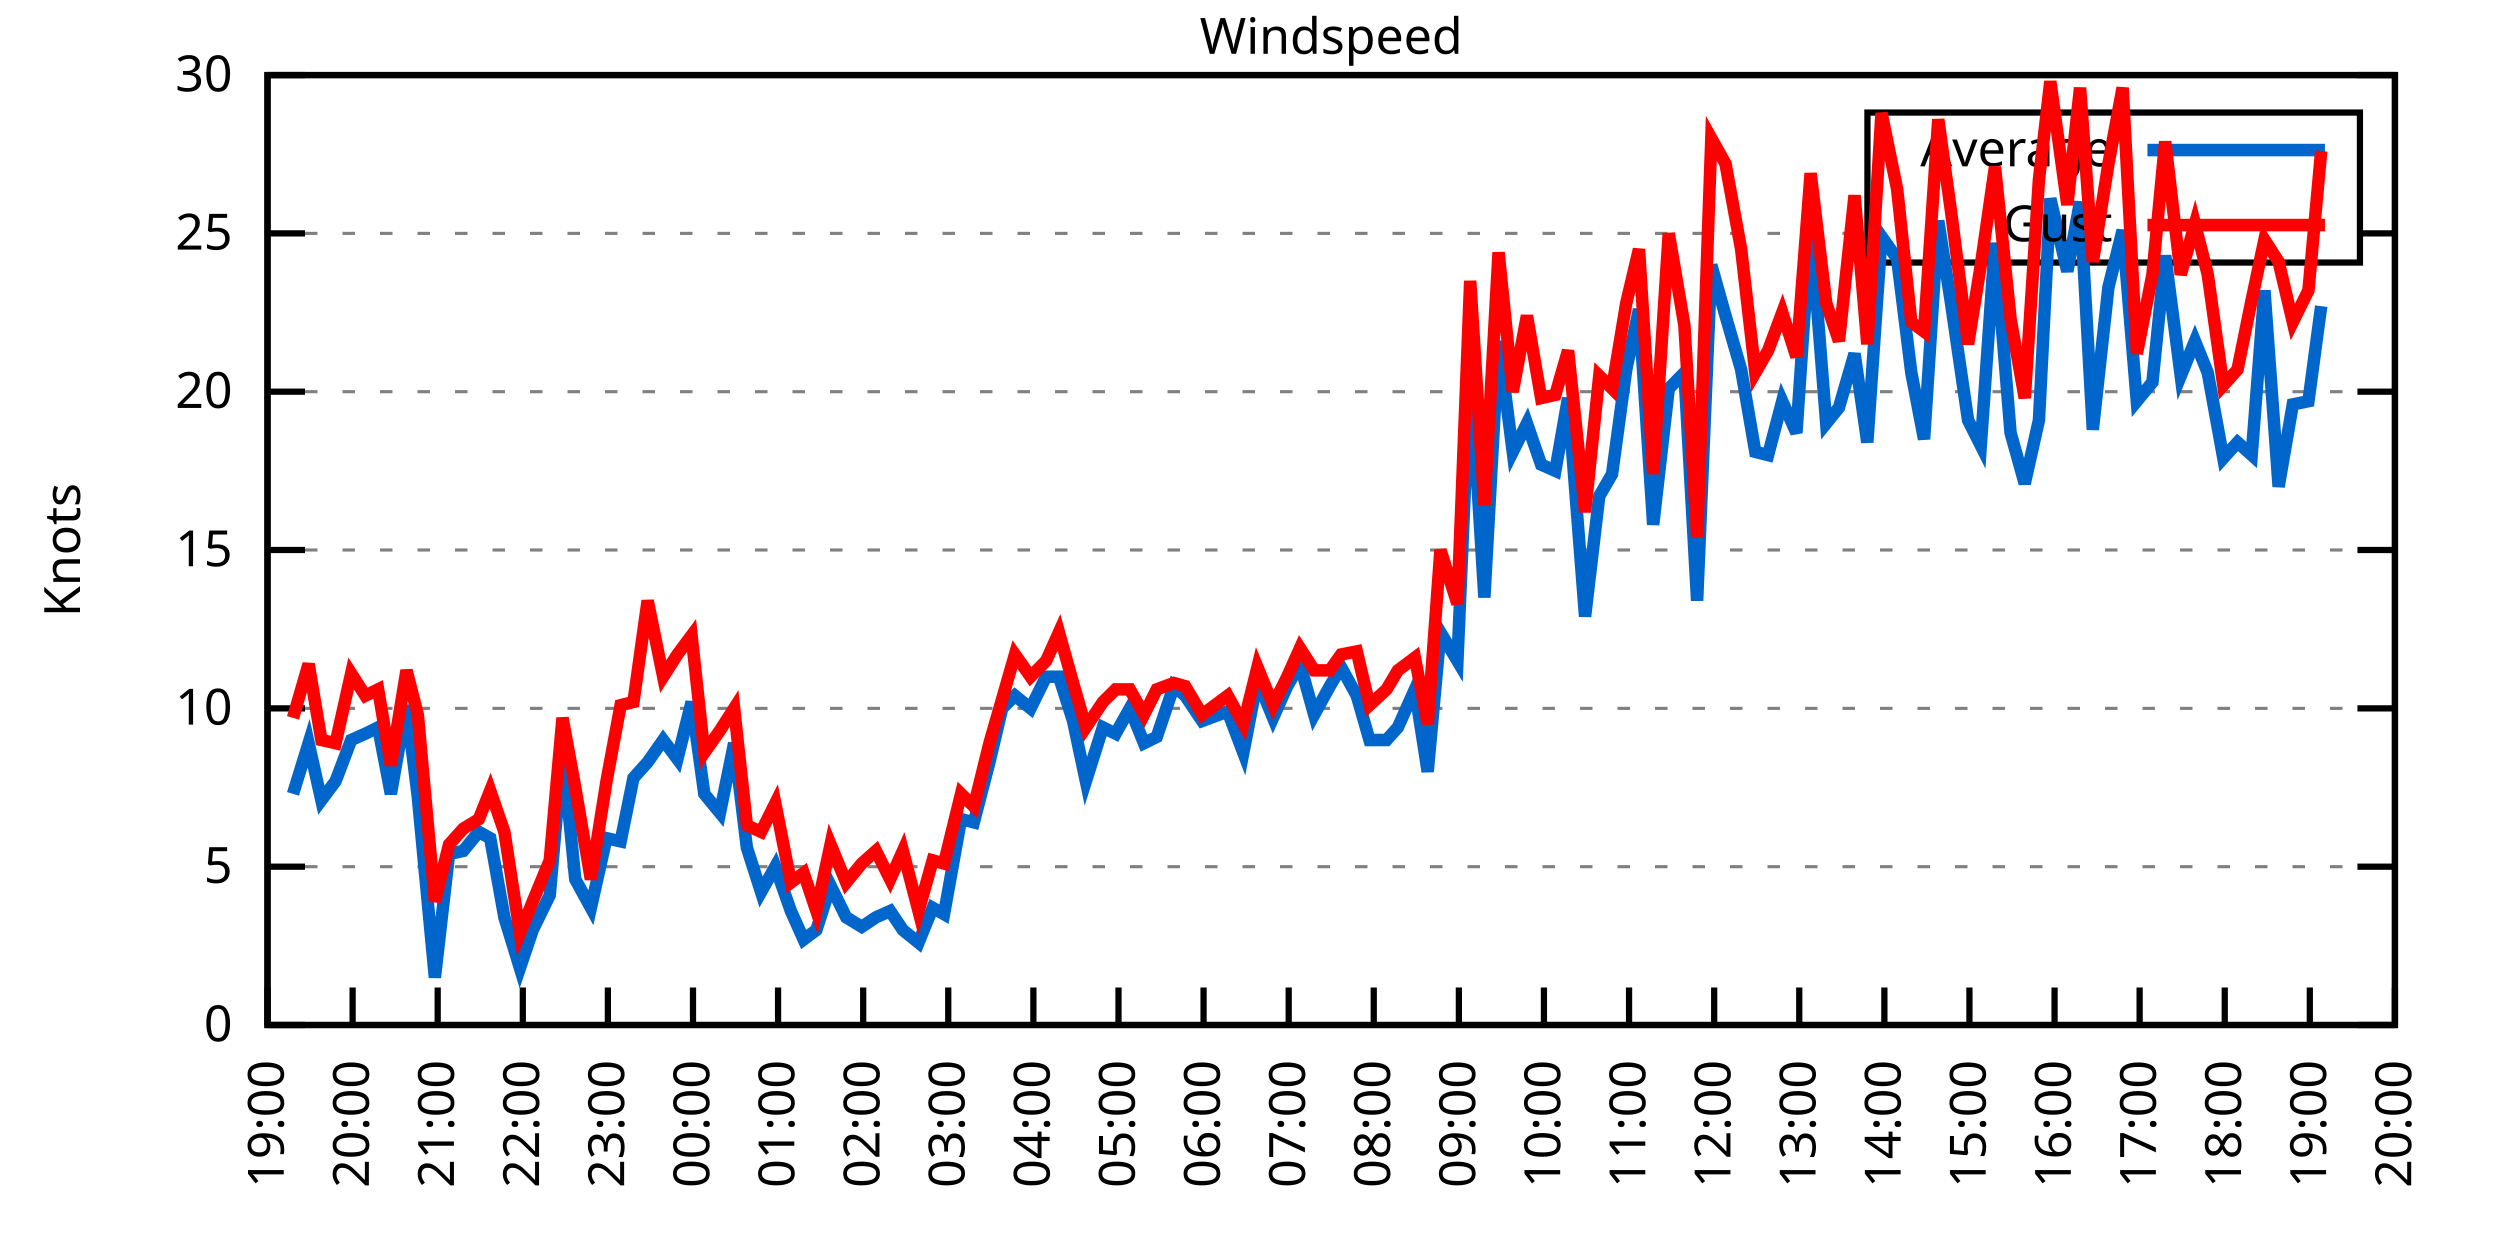
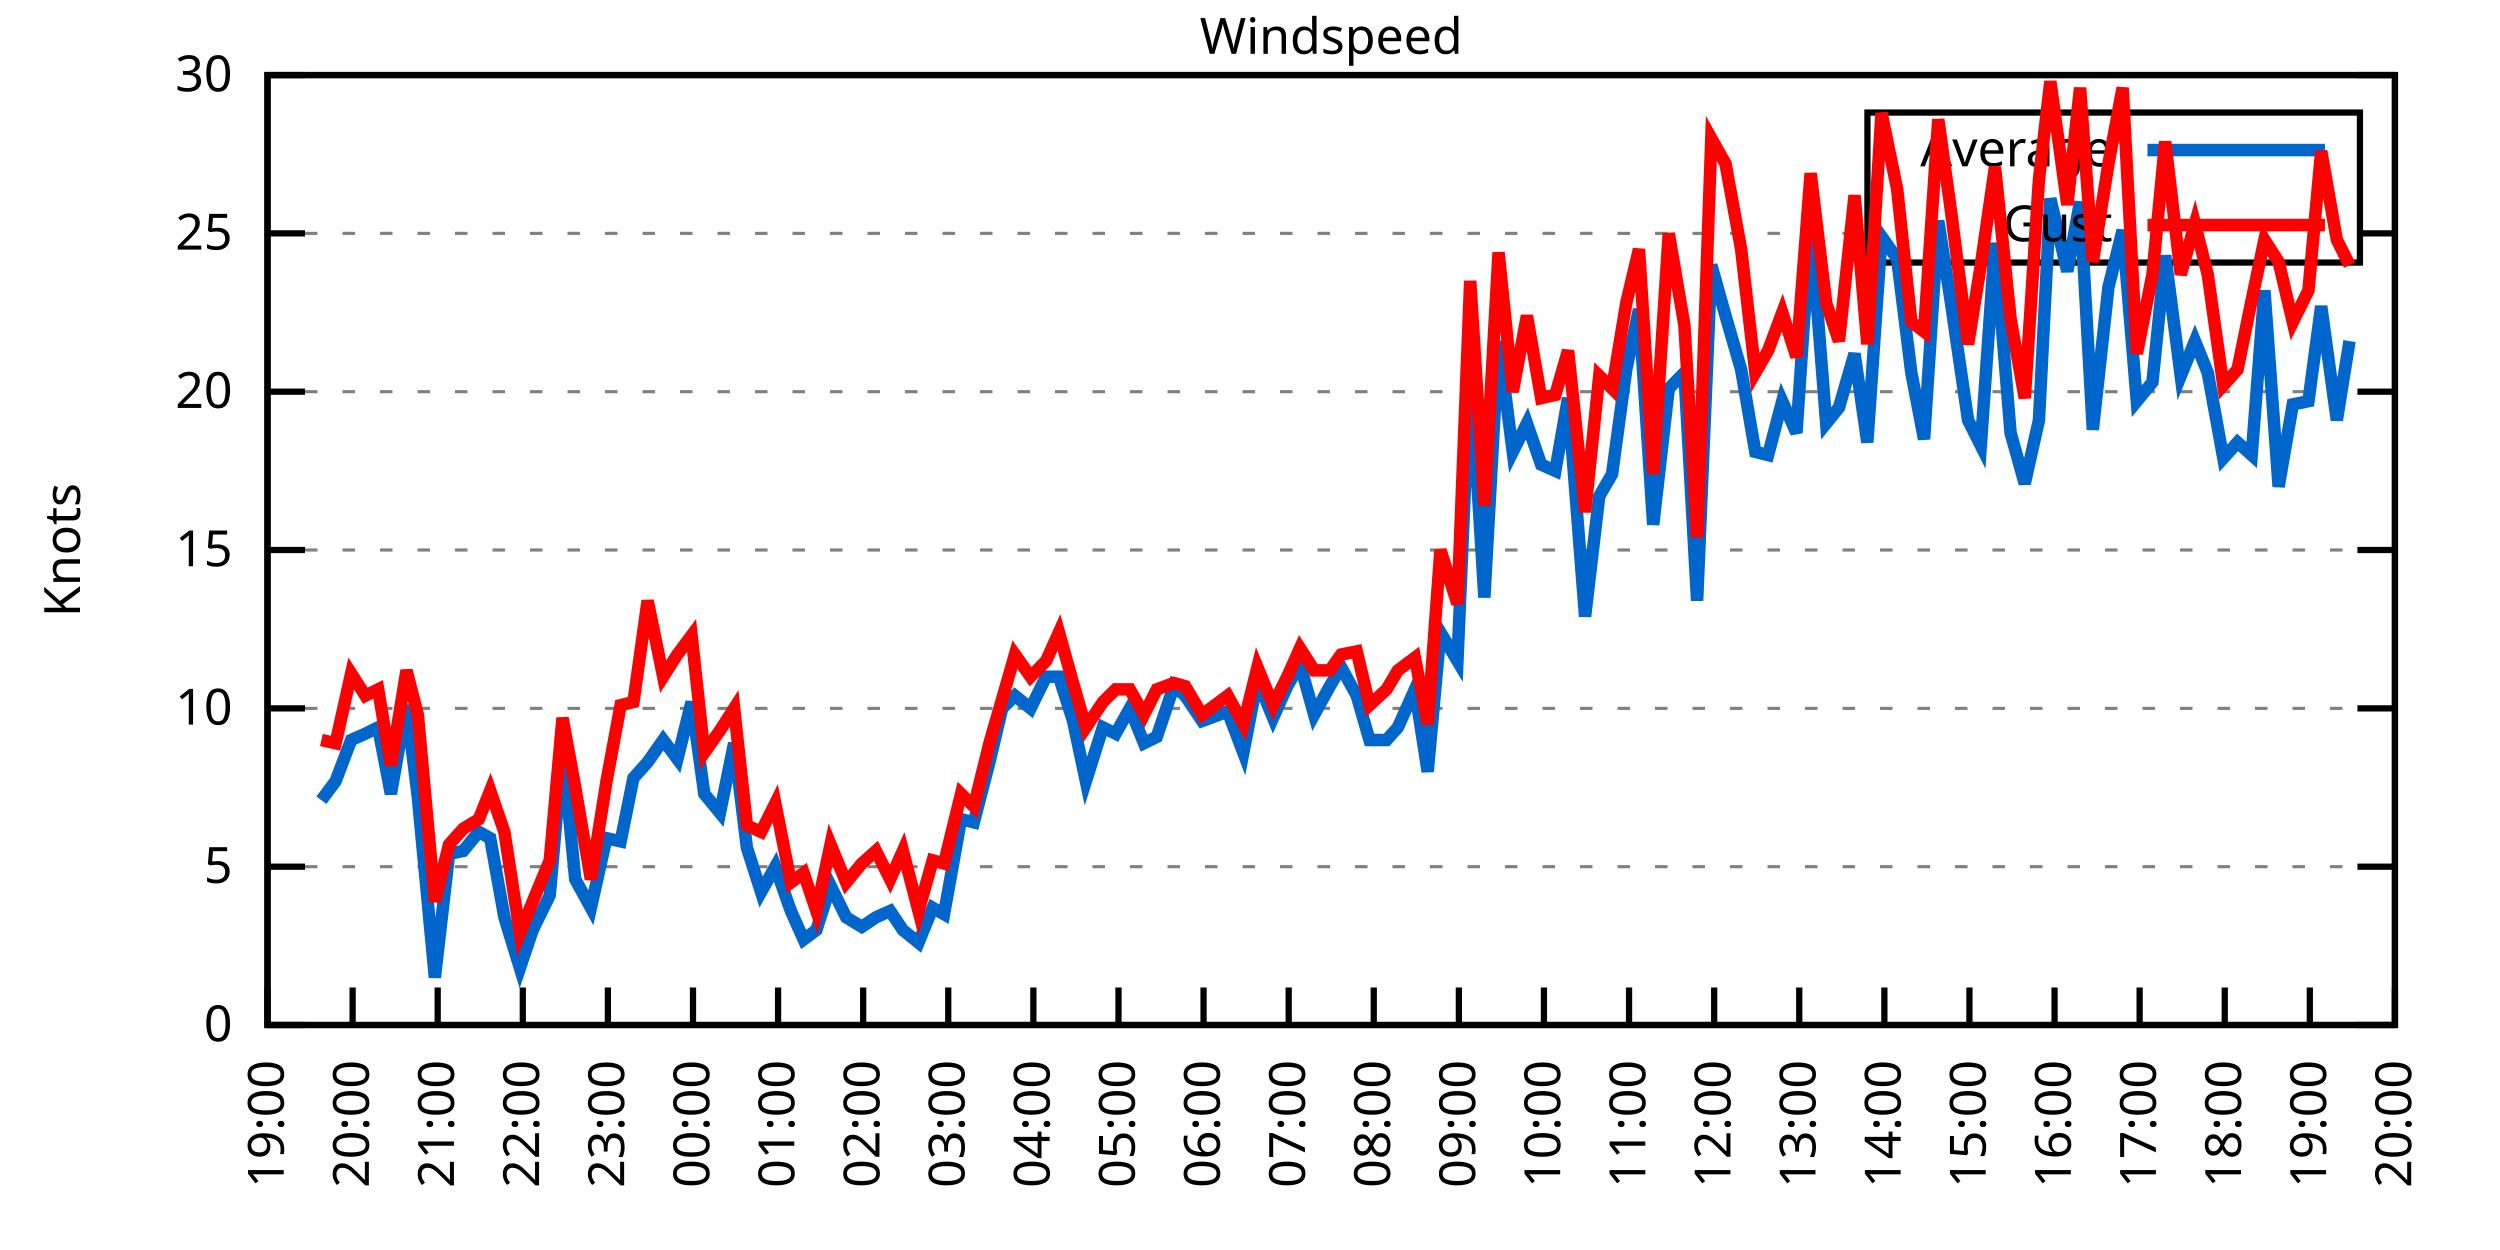
<svg xmlns="http://www.w3.org/2000/svg" xmlns:xlink="http://www.w3.org/1999/xlink" width="400" height="200" viewBox="0 0 400 200">
  <g id="gnuplot_canvas">
    <rect x="0" y="0" width="400" height="200" fill="none" />
    <defs>
      <circle id="gpDot" r="0.5" stroke-width="0.5" stroke="currentColor" />
      <path id="gpPt0" stroke-width="0.333" stroke="currentColor" d="M-1,0 h2 M0,-1 v2" />
      <path id="gpPt1" stroke-width="0.333" stroke="currentColor" d="M-1,-1 L1,1 M1,-1 L-1,1" />
      <path id="gpPt2" stroke-width="0.333" stroke="currentColor" d="M-1,0 L1,0 M0,-1 L0,1 M-1,-1 L1,1 M-1,1 L1,-1" />
      <rect id="gpPt3" stroke-width="0.333" stroke="currentColor" x="-1" y="-1" width="2" height="2" />
      <rect id="gpPt4" stroke-width="0.333" stroke="currentColor" fill="currentColor" x="-1" y="-1" width="2" height="2" />
      <circle id="gpPt5" stroke-width="0.333" stroke="currentColor" cx="0" cy="0" r="1" />
      <use xlink:href="#gpPt5" id="gpPt6" fill="currentColor" stroke="none" />
      <path id="gpPt7" stroke-width="0.333" stroke="currentColor" d="M0,-1.33 L-1.33,0.67 L1.33,0.67 z" />
      <use xlink:href="#gpPt7" id="gpPt8" fill="currentColor" stroke="none" />
      <use xlink:href="#gpPt7" id="gpPt9" stroke="currentColor" transform="rotate(180)" />
      <use xlink:href="#gpPt9" id="gpPt10" fill="currentColor" stroke="none" />
      <use xlink:href="#gpPt3" id="gpPt11" stroke="currentColor" transform="rotate(45)" />
      <use xlink:href="#gpPt11" id="gpPt12" fill="currentColor" stroke="none" />
      <path id="gpPt13" stroke-width="0.333" stroke="currentColor" d="M0,1.330 L1.265,0.411 L0.782,-1.067 L-0.782,-1.076 L-1.265,0.411 z" />
      <use xlink:href="#gpPt13" id="gpPt14" fill="currentColor" stroke="none" />
      <filter id="textbox" filterUnits="objectBoundingBox" x="0" y="0" height="1" width="1">
        <feFlood flood-color="white" flood-opacity="1" result="bgnd" />
        <feComposite in="SourceGraphic" in2="bgnd" operator="atop" />
      </filter>
      <filter id="greybox" filterUnits="objectBoundingBox" x="0" y="0" height="1" width="1">
        <feFlood flood-color="lightgrey" flood-opacity="1" result="grey" />
        <feComposite in="SourceGraphic" in2="grey" operator="atop" />
      </filter>
    </defs>
    <g fill="none" color="white" stroke="currentColor" stroke-width="1.00" stroke-linecap="butt" stroke-linejoin="miter">
</g>
    <g fill="none" color="black" stroke="currentColor" stroke-width="1.00" stroke-linecap="butt" stroke-linejoin="miter">
      <g stroke="none" shape-rendering="crispEdges">
        <polygon fill="rgb(255, 255, 255)" points="42.80,164.00 383.18,164.00 383.18,12.02 42.80,12.02 " />
      </g>
    </g>
    <g fill="none" color="black" stroke="currentColor" stroke-width="1.00" stroke-linecap="butt" stroke-linejoin="miter">
</g>
    <g fill="none" color="black" stroke="black" stroke-width="0.50" stroke-linecap="butt" stroke-linejoin="miter">
</g>
    <g fill="none" color="gray" stroke="currentColor" stroke-width="0.50" stroke-linecap="butt" stroke-linejoin="miter">
      <path stroke="gray" stroke-dasharray="2,4" class="gridline" d="M42.80,164.00 L383.19,164.00  " />
    </g>
    <g fill="none" color="gray" stroke="gray" stroke-width="1.00" stroke-linecap="butt" stroke-linejoin="miter">
</g>
    <g fill="none" color="black" stroke="currentColor" stroke-width="1.00" stroke-linecap="butt" stroke-linejoin="miter">
      <path stroke="black" d="M42.80,164.00 L48.80,164.00 M383.19,164.00 L377.19,164.00  " />
      <g transform="translate(37.20,166.60)" stroke="none" fill="black" font-family="Sans" font-size="8.00" text-anchor="end">
        <text>
          <tspan font-family="Sans"> 0</tspan>
        </text>
      </g>
    </g>
    <g fill="none" color="black" stroke="currentColor" stroke-width="1.00" stroke-linecap="butt" stroke-linejoin="miter">
</g>
    <g fill="none" color="black" stroke="black" stroke-width="0.50" stroke-linecap="butt" stroke-linejoin="miter">
</g>
    <g fill="none" color="gray" stroke="currentColor" stroke-width="0.50" stroke-linecap="butt" stroke-linejoin="miter">
      <path stroke="gray" stroke-dasharray="2,4" class="gridline" d="M42.80,138.67 L383.19,138.67  " />
    </g>
    <g fill="none" color="gray" stroke="gray" stroke-width="1.00" stroke-linecap="butt" stroke-linejoin="miter">
</g>
    <g fill="none" color="black" stroke="currentColor" stroke-width="1.00" stroke-linecap="butt" stroke-linejoin="miter">
      <path stroke="black" d="M42.80,138.67 L48.80,138.67 M383.19,138.67 L377.19,138.67  " />
      <g transform="translate(37.20,141.27)" stroke="none" fill="black" font-family="Sans" font-size="8.00" text-anchor="end">
        <text>
          <tspan font-family="Sans"> 5</tspan>
        </text>
      </g>
    </g>
    <g fill="none" color="black" stroke="currentColor" stroke-width="1.00" stroke-linecap="butt" stroke-linejoin="miter">
</g>
    <g fill="none" color="black" stroke="black" stroke-width="0.50" stroke-linecap="butt" stroke-linejoin="miter">
</g>
    <g fill="none" color="gray" stroke="currentColor" stroke-width="0.50" stroke-linecap="butt" stroke-linejoin="miter">
      <path stroke="gray" stroke-dasharray="2,4" class="gridline" d="M42.80,113.34 L383.19,113.34  " />
    </g>
    <g fill="none" color="gray" stroke="gray" stroke-width="1.00" stroke-linecap="butt" stroke-linejoin="miter">
</g>
    <g fill="none" color="black" stroke="currentColor" stroke-width="1.00" stroke-linecap="butt" stroke-linejoin="miter">
      <path stroke="black" d="M42.80,113.34 L48.80,113.34 M383.19,113.34 L377.19,113.34  " />
      <g transform="translate(37.20,115.94)" stroke="none" fill="black" font-family="Sans" font-size="8.00" text-anchor="end">
        <text>
          <tspan font-family="Sans"> 10</tspan>
        </text>
      </g>
    </g>
    <g fill="none" color="black" stroke="currentColor" stroke-width="1.00" stroke-linecap="butt" stroke-linejoin="miter">
</g>
    <g fill="none" color="black" stroke="black" stroke-width="0.50" stroke-linecap="butt" stroke-linejoin="miter">
</g>
    <g fill="none" color="gray" stroke="currentColor" stroke-width="0.50" stroke-linecap="butt" stroke-linejoin="miter">
      <path stroke="gray" stroke-dasharray="2,4" class="gridline" d="M42.80,88.00 L383.19,88.00  " />
    </g>
    <g fill="none" color="gray" stroke="gray" stroke-width="1.00" stroke-linecap="butt" stroke-linejoin="miter">
</g>
    <g fill="none" color="black" stroke="currentColor" stroke-width="1.00" stroke-linecap="butt" stroke-linejoin="miter">
      <path stroke="black" d="M42.80,88.00 L48.80,88.00 M383.19,88.00 L377.19,88.00  " />
      <g transform="translate(37.20,90.60)" stroke="none" fill="black" font-family="Sans" font-size="8.00" text-anchor="end">
        <text>
          <tspan font-family="Sans"> 15</tspan>
        </text>
      </g>
    </g>
    <g fill="none" color="black" stroke="currentColor" stroke-width="1.00" stroke-linecap="butt" stroke-linejoin="miter">
</g>
    <g fill="none" color="black" stroke="black" stroke-width="0.50" stroke-linecap="butt" stroke-linejoin="miter">
</g>
    <g fill="none" color="gray" stroke="currentColor" stroke-width="0.50" stroke-linecap="butt" stroke-linejoin="miter">
      <path stroke="gray" stroke-dasharray="2,4" class="gridline" d="M42.80,62.67 L383.19,62.67  " />
    </g>
    <g fill="none" color="gray" stroke="gray" stroke-width="1.00" stroke-linecap="butt" stroke-linejoin="miter">
</g>
    <g fill="none" color="black" stroke="currentColor" stroke-width="1.00" stroke-linecap="butt" stroke-linejoin="miter">
      <path stroke="black" d="M42.80,62.67 L48.80,62.67 M383.19,62.67 L377.19,62.67  " />
      <g transform="translate(37.20,65.27)" stroke="none" fill="black" font-family="Sans" font-size="8.00" text-anchor="end">
        <text>
          <tspan font-family="Sans"> 20</tspan>
        </text>
      </g>
    </g>
    <g fill="none" color="black" stroke="currentColor" stroke-width="1.00" stroke-linecap="butt" stroke-linejoin="miter">
</g>
    <g fill="none" color="black" stroke="black" stroke-width="0.50" stroke-linecap="butt" stroke-linejoin="miter">
</g>
    <g fill="none" color="gray" stroke="currentColor" stroke-width="0.50" stroke-linecap="butt" stroke-linejoin="miter">
      <path stroke="gray" stroke-dasharray="2,4" class="gridline" d="M42.80,37.34 L298.79,37.34 M377.59,37.34 L383.19,37.34  " />
    </g>
    <g fill="none" color="gray" stroke="gray" stroke-width="1.00" stroke-linecap="butt" stroke-linejoin="miter">
</g>
    <g fill="none" color="black" stroke="currentColor" stroke-width="1.00" stroke-linecap="butt" stroke-linejoin="miter">
      <path stroke="black" d="M42.80,37.34 L48.80,37.34 M383.19,37.34 L377.19,37.34  " />
      <g transform="translate(37.20,39.94)" stroke="none" fill="black" font-family="Sans" font-size="8.00" text-anchor="end">
        <text>
          <tspan font-family="Sans"> 25</tspan>
        </text>
      </g>
    </g>
    <g fill="none" color="black" stroke="currentColor" stroke-width="1.00" stroke-linecap="butt" stroke-linejoin="miter">
</g>
    <g fill="none" color="black" stroke="black" stroke-width="0.50" stroke-linecap="butt" stroke-linejoin="miter">
</g>
    <g fill="none" color="gray" stroke="currentColor" stroke-width="0.50" stroke-linecap="butt" stroke-linejoin="miter">
      <path stroke="gray" stroke-dasharray="2,4" class="gridline" d="M42.80,12.01 L383.19,12.01  " />
    </g>
    <g fill="none" color="gray" stroke="gray" stroke-width="1.00" stroke-linecap="butt" stroke-linejoin="miter">
</g>
    <g fill="none" color="black" stroke="currentColor" stroke-width="1.00" stroke-linecap="butt" stroke-linejoin="miter">
      <path stroke="black" d="M42.80,12.01 L48.80,12.01 M383.19,12.01 L377.19,12.01  " />
      <g transform="translate(37.20,14.61)" stroke="none" fill="black" font-family="Sans" font-size="8.00" text-anchor="end">
        <text>
          <tspan font-family="Sans"> 30</tspan>
        </text>
      </g>
    </g>
    <g fill="none" color="black" stroke="currentColor" stroke-width="1.00" stroke-linecap="butt" stroke-linejoin="miter">
      <path stroke="black" d="M42.80,164.00 L42.80,158.00  " />
      <g transform="translate(45.40,169.60) rotate(270.00)" stroke="none" fill="black" font-family="Sans" font-size="8.00" text-anchor="end">
        <text>
          <tspan font-family="Sans">19:00</tspan>
        </text>
      </g>
    </g>
    <g fill="none" color="black" stroke="currentColor" stroke-width="1.00" stroke-linecap="butt" stroke-linejoin="miter">
      <path stroke="black" d="M56.42,164.00 L56.42,158.00  " />
      <g transform="translate(59.02,169.60) rotate(270.00)" stroke="none" fill="black" font-family="Sans" font-size="8.00" text-anchor="end">
        <text>
          <tspan font-family="Sans">20:00</tspan>
        </text>
      </g>
    </g>
    <g fill="none" color="black" stroke="currentColor" stroke-width="1.00" stroke-linecap="butt" stroke-linejoin="miter">
      <path stroke="black" d="M70.03,164.00 L70.03,158.00  " />
      <g transform="translate(72.63,169.60) rotate(270.00)" stroke="none" fill="black" font-family="Sans" font-size="8.00" text-anchor="end">
        <text>
          <tspan font-family="Sans">21:00</tspan>
        </text>
      </g>
    </g>
    <g fill="none" color="black" stroke="currentColor" stroke-width="1.00" stroke-linecap="butt" stroke-linejoin="miter">
      <path stroke="black" d="M83.65,164.00 L83.65,158.00  " />
      <g transform="translate(86.25,169.60) rotate(270.00)" stroke="none" fill="black" font-family="Sans" font-size="8.00" text-anchor="end">
        <text>
          <tspan font-family="Sans">22:00</tspan>
        </text>
      </g>
    </g>
    <g fill="none" color="black" stroke="currentColor" stroke-width="1.00" stroke-linecap="butt" stroke-linejoin="miter">
      <path stroke="black" d="M97.26,164.00 L97.26,158.00  " />
      <g transform="translate(99.86,169.60) rotate(270.00)" stroke="none" fill="black" font-family="Sans" font-size="8.00" text-anchor="end">
        <text>
          <tspan font-family="Sans">23:00</tspan>
        </text>
      </g>
    </g>
    <g fill="none" color="black" stroke="currentColor" stroke-width="1.00" stroke-linecap="butt" stroke-linejoin="miter">
      <path stroke="black" d="M110.88,164.00 L110.88,158.00  " />
      <g transform="translate(113.48,169.60) rotate(270.00)" stroke="none" fill="black" font-family="Sans" font-size="8.00" text-anchor="end">
        <text>
          <tspan font-family="Sans">00:00</tspan>
        </text>
      </g>
    </g>
    <g fill="none" color="black" stroke="currentColor" stroke-width="1.00" stroke-linecap="butt" stroke-linejoin="miter">
      <path stroke="black" d="M124.49,164.00 L124.49,158.00  " />
      <g transform="translate(127.09,169.60) rotate(270.00)" stroke="none" fill="black" font-family="Sans" font-size="8.00" text-anchor="end">
        <text>
          <tspan font-family="Sans">01:00</tspan>
        </text>
      </g>
    </g>
    <g fill="none" color="black" stroke="currentColor" stroke-width="1.00" stroke-linecap="butt" stroke-linejoin="miter">
      <path stroke="black" d="M138.11,164.00 L138.11,158.00  " />
      <g transform="translate(140.71,169.60) rotate(270.00)" stroke="none" fill="black" font-family="Sans" font-size="8.00" text-anchor="end">
        <text>
          <tspan font-family="Sans">02:00</tspan>
        </text>
      </g>
    </g>
    <g fill="none" color="black" stroke="currentColor" stroke-width="1.00" stroke-linecap="butt" stroke-linejoin="miter">
      <path stroke="black" d="M151.72,164.00 L151.72,158.00  " />
      <g transform="translate(154.32,169.60) rotate(270.00)" stroke="none" fill="black" font-family="Sans" font-size="8.00" text-anchor="end">
        <text>
          <tspan font-family="Sans">03:00</tspan>
        </text>
      </g>
    </g>
    <g fill="none" color="black" stroke="currentColor" stroke-width="1.00" stroke-linecap="butt" stroke-linejoin="miter">
      <path stroke="black" d="M165.34,164.00 L165.34,158.00  " />
      <g transform="translate(167.94,169.60) rotate(270.00)" stroke="none" fill="black" font-family="Sans" font-size="8.00" text-anchor="end">
        <text>
          <tspan font-family="Sans">04:00</tspan>
        </text>
      </g>
    </g>
    <g fill="none" color="black" stroke="currentColor" stroke-width="1.00" stroke-linecap="butt" stroke-linejoin="miter">
      <path stroke="black" d="M178.96,164.00 L178.96,158.00  " />
      <g transform="translate(181.56,169.60) rotate(270.00)" stroke="none" fill="black" font-family="Sans" font-size="8.00" text-anchor="end">
        <text>
          <tspan font-family="Sans">05:00</tspan>
        </text>
      </g>
    </g>
    <g fill="none" color="black" stroke="currentColor" stroke-width="1.00" stroke-linecap="butt" stroke-linejoin="miter">
      <path stroke="black" d="M192.57,164.00 L192.57,158.00  " />
      <g transform="translate(195.17,169.60) rotate(270.00)" stroke="none" fill="black" font-family="Sans" font-size="8.00" text-anchor="end">
        <text>
          <tspan font-family="Sans">06:00</tspan>
        </text>
      </g>
    </g>
    <g fill="none" color="black" stroke="currentColor" stroke-width="1.00" stroke-linecap="butt" stroke-linejoin="miter">
      <path stroke="black" d="M206.19,164.00 L206.19,158.00  " />
      <g transform="translate(208.79,169.60) rotate(270.00)" stroke="none" fill="black" font-family="Sans" font-size="8.00" text-anchor="end">
        <text>
          <tspan font-family="Sans">07:00</tspan>
        </text>
      </g>
    </g>
    <g fill="none" color="black" stroke="currentColor" stroke-width="1.00" stroke-linecap="butt" stroke-linejoin="miter">
      <path stroke="black" d="M219.80,164.00 L219.80,158.00  " />
      <g transform="translate(222.40,169.60) rotate(270.00)" stroke="none" fill="black" font-family="Sans" font-size="8.00" text-anchor="end">
        <text>
          <tspan font-family="Sans">08:00</tspan>
        </text>
      </g>
    </g>
    <g fill="none" color="black" stroke="currentColor" stroke-width="1.00" stroke-linecap="butt" stroke-linejoin="miter">
      <path stroke="black" d="M233.42,164.00 L233.42,158.00  " />
      <g transform="translate(236.02,169.60) rotate(270.00)" stroke="none" fill="black" font-family="Sans" font-size="8.00" text-anchor="end">
        <text>
          <tspan font-family="Sans">09:00</tspan>
        </text>
      </g>
    </g>
    <g fill="none" color="black" stroke="currentColor" stroke-width="1.00" stroke-linecap="butt" stroke-linejoin="miter">
      <path stroke="black" d="M247.03,164.00 L247.03,158.00  " />
      <g transform="translate(249.63,169.60) rotate(270.00)" stroke="none" fill="black" font-family="Sans" font-size="8.00" text-anchor="end">
        <text>
          <tspan font-family="Sans">10:00</tspan>
        </text>
      </g>
    </g>
    <g fill="none" color="black" stroke="currentColor" stroke-width="1.00" stroke-linecap="butt" stroke-linejoin="miter">
      <path stroke="black" d="M260.65,164.00 L260.65,158.00  " />
      <g transform="translate(263.25,169.60) rotate(270.00)" stroke="none" fill="black" font-family="Sans" font-size="8.00" text-anchor="end">
        <text>
          <tspan font-family="Sans">11:00</tspan>
        </text>
      </g>
    </g>
    <g fill="none" color="black" stroke="currentColor" stroke-width="1.00" stroke-linecap="butt" stroke-linejoin="miter">
      <path stroke="black" d="M274.27,164.00 L274.27,158.00  " />
      <g transform="translate(276.87,169.60) rotate(270.00)" stroke="none" fill="black" font-family="Sans" font-size="8.00" text-anchor="end">
        <text>
          <tspan font-family="Sans">12:00</tspan>
        </text>
      </g>
    </g>
    <g fill="none" color="black" stroke="currentColor" stroke-width="1.00" stroke-linecap="butt" stroke-linejoin="miter">
      <path stroke="black" d="M287.88,164.00 L287.88,158.00  " />
      <g transform="translate(290.48,169.60) rotate(270.00)" stroke="none" fill="black" font-family="Sans" font-size="8.00" text-anchor="end">
        <text>
          <tspan font-family="Sans">13:00</tspan>
        </text>
      </g>
    </g>
    <g fill="none" color="black" stroke="currentColor" stroke-width="1.00" stroke-linecap="butt" stroke-linejoin="miter">
      <path stroke="black" d="M301.50,164.00 L301.50,158.00  " />
      <g transform="translate(304.10,169.60) rotate(270.00)" stroke="none" fill="black" font-family="Sans" font-size="8.00" text-anchor="end">
        <text>
          <tspan font-family="Sans">14:00</tspan>
        </text>
      </g>
    </g>
    <g fill="none" color="black" stroke="currentColor" stroke-width="1.00" stroke-linecap="butt" stroke-linejoin="miter">
      <path stroke="black" d="M315.11,164.00 L315.11,158.00  " />
      <g transform="translate(317.71,169.60) rotate(270.00)" stroke="none" fill="black" font-family="Sans" font-size="8.00" text-anchor="end">
        <text>
          <tspan font-family="Sans">15:00</tspan>
        </text>
      </g>
    </g>
    <g fill="none" color="black" stroke="currentColor" stroke-width="1.00" stroke-linecap="butt" stroke-linejoin="miter">
      <path stroke="black" d="M328.73,164.00 L328.73,158.00  " />
      <g transform="translate(331.33,169.60) rotate(270.00)" stroke="none" fill="black" font-family="Sans" font-size="8.00" text-anchor="end">
        <text>
          <tspan font-family="Sans">16:00</tspan>
        </text>
      </g>
    </g>
    <g fill="none" color="black" stroke="currentColor" stroke-width="1.00" stroke-linecap="butt" stroke-linejoin="miter">
      <path stroke="black" d="M342.34,164.00 L342.34,158.00  " />
      <g transform="translate(344.94,169.60) rotate(270.00)" stroke="none" fill="black" font-family="Sans" font-size="8.00" text-anchor="end">
        <text>
          <tspan font-family="Sans">17:00</tspan>
        </text>
      </g>
    </g>
    <g fill="none" color="black" stroke="currentColor" stroke-width="1.00" stroke-linecap="butt" stroke-linejoin="miter">
      <path stroke="black" d="M355.96,164.00 L355.96,158.00  " />
      <g transform="translate(358.56,169.60) rotate(270.00)" stroke="none" fill="black" font-family="Sans" font-size="8.00" text-anchor="end">
        <text>
          <tspan font-family="Sans">18:00</tspan>
        </text>
      </g>
    </g>
    <g fill="none" color="black" stroke="currentColor" stroke-width="1.00" stroke-linecap="butt" stroke-linejoin="miter">
      <path stroke="black" d="M369.57,164.00 L369.57,158.00  " />
      <g transform="translate(372.17,169.60) rotate(270.00)" stroke="none" fill="black" font-family="Sans" font-size="8.00" text-anchor="end">
        <text>
          <tspan font-family="Sans">19:00</tspan>
        </text>
      </g>
    </g>
    <g fill="none" color="black" stroke="currentColor" stroke-width="1.00" stroke-linecap="butt" stroke-linejoin="miter">
      <path stroke="black" d="M383.19,164.00 L383.19,158.00  " />
      <g transform="translate(385.79,169.60) rotate(270.00)" stroke="none" fill="black" font-family="Sans" font-size="8.00" text-anchor="end">
        <text>
          <tspan font-family="Sans">20:00</tspan>
        </text>
      </g>
    </g>
    <g fill="none" color="black" stroke="currentColor" stroke-width="1.00" stroke-linecap="butt" stroke-linejoin="miter">
</g>
    <g fill="none" color="black" stroke="currentColor" stroke-width="1.00" stroke-linecap="butt" stroke-linejoin="miter">
      <path stroke="black" d="M42.80,12.01 L42.80,164.00 L383.19,164.00 L383.19,12.01 L42.80,12.01 Z  " />
    </g>
    <g fill="none" color="black" stroke="currentColor" stroke-width="1.00" stroke-linecap="butt" stroke-linejoin="miter">
</g>
    <g fill="none" color="black" stroke="currentColor" stroke-width="1.00" stroke-linecap="butt" stroke-linejoin="miter">
      <path stroke="black" d="M298.79,42.01 L298.79,18.01 L377.59,18.01 L377.59,42.01 L298.79,42.01 Z  " />
    </g>
    <g id="Windspeed_plot_1">
      <g fill="none" color="white" stroke="black" stroke-width="2.00" stroke-linecap="butt" stroke-linejoin="miter">
</g>
      <g fill="none" color="black" stroke="currentColor" stroke-width="2.00" stroke-linecap="butt" stroke-linejoin="miter">
        <g transform="translate(337.99,26.61)" stroke="none" fill="black" font-family="Sans" font-size="8.00" text-anchor="end">
          <text>
            <tspan font-family="Sans">Average</tspan>
          </text>
        </g>
      </g>
      <g fill="none" color="black" stroke="currentColor" stroke-width="2.00" stroke-linecap="butt" stroke-linejoin="miter">
-         <path stroke="rgb(  0, 102, 204)" d="M343.59,24.01 L371.99,24.01 M46.88,127.02 L49.38,118.91 L51.42,128.03 L53.69,124.99 L56.19,118.40 L58.46,117.39   L60.50,116.38 L62.54,127.02 L65.04,112.83 L66.85,127.52 L69.58,156.40 L71.85,136.64 L74.12,136.14 L76.61,133.10   L78.43,134.11 L80.70,146.77 L83.19,154.88 L85.24,148.80 L87.96,143.23 L90.00,119.92 L92.04,140.69 L94.54,145.25   L97.04,134.11 L99.30,134.62 L101.35,124.48 L103.62,121.95 L106.11,118.40 L108.38,121.44 L110.65,112.32 L112.69,127.02   L115.19,130.06 L117.46,118.91 L119.50,135.63 L121.77,142.72 L124.04,138.67 L126.54,145.76 L128.58,150.32 L130.62,148.80   L132.89,141.71 L135.39,146.77 L137.88,148.29 L140.15,146.77 L142.42,145.76 L144.46,148.80 L146.96,150.83 L149.23,145.25   L151.04,146.27 L153.77,131.07 L155.81,131.58 L158.31,121.95 L160.35,113.34 L162.39,111.31 L164.89,113.34 L167.38,108.27   L169.43,108.27 L171.69,115.36 L173.74,124.99 L176.46,116.38 L178.50,117.39 L180.77,113.34 L183.04,118.91 L185.08,117.90   L187.81,109.79 L189.62,111.31 L192.34,115.36 L196.43,113.84 L198.93,120.43 L201.19,108.78 L203.69,114.86 L205.96,109.79   L208.00,106.24 L210.27,114.35 L212.77,109.79 L214.58,106.75 L217.08,111.31 L219.12,118.40 L221.85,118.40 L223.66,116.38   L226.38,110.30 L228.43,123.47 L230.47,101.18 L233.19,105.74 L235.23,58.62 L237.50,95.60 L239.77,54.57 L242.04,72.30   L244.31,67.74 L246.58,74.33 L248.85,75.34 L250.89,63.69 L253.61,98.64 L255.88,79.39 L257.93,75.85 L260.20,59.13   L262.24,49.50 L264.51,83.95 L267.00,62.17 L269.50,59.63 L271.54,96.11 L273.81,42.41 L276.08,50.51 L278.58,59.13   L280.85,72.30 L282.89,72.81 L285.16,64.19 L287.43,69.26 L289.70,35.82 L292.19,67.74 L294.23,65.21 L296.73,56.59   L298.77,70.78 L301.04,37.85 L303.54,41.39 L305.81,59.63 L307.85,70.27 L310.12,35.32 L312.16,48.49 L314.89,67.23   L316.93,71.29 L319.20,38.86 L321.69,69.26 L323.96,77.37 L326.23,67.23 L328.05,31.77 L330.77,43.42 L332.81,32.28   L334.85,68.75 L337.35,45.95 L339.62,36.84 L341.89,64.19 L344.39,61.15 L346.43,40.89 L348.92,60.14 L351.19,54.57   L353.24,59.63 L355.73,73.31 L358.00,70.78 L360.27,72.81 L362.31,46.46 L364.58,77.87 L366.85,64.70 L369.35,64.19   L371.39,48.99  " />
+         <path stroke="rgb(  0, 102, 204)" d="M343.59,24.01 L371.99,24.01 M51.42,128.03 L53.69,124.99 L56.19,118.40 L58.46,117.39 L60.50,116.38 L62.54,127.02   L65.04,112.83 L66.85,127.52 L69.58,156.40 L71.85,136.64 L74.12,136.14 L76.61,133.10 L78.43,134.11 L80.70,146.77   L83.19,154.88 L85.24,148.80 L87.96,143.23 L90.00,119.92 L92.04,140.69 L94.54,145.25 L97.04,134.11 L99.30,134.62   L101.35,124.48 L103.62,121.95 L106.11,118.40 L108.38,121.44 L110.65,112.32 L112.69,127.02 L115.19,130.06 L117.46,118.91   L119.50,135.63 L121.77,142.72 L124.04,138.67 L126.54,145.76 L128.58,150.32 L130.62,148.80 L132.89,141.71 L135.39,146.77   L137.88,148.29 L140.15,146.77 L142.42,145.76 L144.46,148.80 L146.96,150.83 L149.23,145.25 L151.04,146.27 L153.77,131.07   L155.81,131.58 L158.31,121.95 L160.35,113.34 L162.39,111.31 L164.89,113.34 L167.38,108.27 L169.43,108.27 L171.69,115.36   L173.74,124.99 L176.46,116.38 L178.50,117.39 L180.77,113.34 L183.04,118.91 L185.08,117.90 L187.81,109.79 L189.62,111.31   L192.34,115.36 L196.43,113.84 L198.93,120.43 L201.19,108.78 L203.69,114.86 L205.96,109.79 L208.00,106.24 L210.27,114.35   L212.77,109.79 L214.58,106.75 L217.08,111.31 L219.12,118.40 L221.85,118.40 L223.66,116.38 L226.38,110.30 L228.43,123.47   L230.47,101.18 L233.19,105.74 L235.23,58.62 L237.50,95.60 L239.77,54.57 L242.04,72.30 L244.31,67.74 L246.58,74.33   L248.85,75.34 L250.89,63.69 L253.61,98.64 L255.88,79.39 L257.93,75.85 L260.20,59.13 L262.24,49.50 L264.51,83.95   L267.00,62.17 L269.50,59.63 L271.54,96.11 L273.81,42.41 L276.08,50.51 L278.58,59.13 L280.85,72.30 L282.89,72.81   L285.16,64.19 L287.43,69.26 L289.70,35.82 L292.19,67.74 L294.23,65.21 L296.73,56.59 L298.77,70.78 L301.04,37.85   L303.54,41.39 L305.81,59.63 L307.85,70.27 L310.12,35.32 L312.16,48.49 L314.89,67.23 L316.93,71.29 L319.20,38.86   L321.69,69.26 L323.96,77.37 L326.23,67.23 L328.05,31.77 L330.77,43.42 L332.81,32.28 L334.85,68.75 L337.35,45.95   L339.62,36.84 L341.89,64.19 L344.39,61.15 L346.43,40.89 L348.92,60.14 L351.19,54.57 L353.24,59.63 L355.73,73.31   L358.00,70.78 L360.27,72.81 L362.31,46.46 L364.58,77.87 L366.85,64.70 L369.35,64.19 L371.39,48.99 L373.89,67.23   L375.93,54.57  " />
      </g>
    </g>
    <g id="Windspeed_plot_2">
      <g fill="none" color="black" stroke="currentColor" stroke-width="2.00" stroke-linecap="butt" stroke-linejoin="miter">
        <g transform="translate(337.99,38.61)" stroke="none" fill="black" font-family="Sans" font-size="8.00" text-anchor="end">
          <text>
            <tspan font-family="Sans">Gust</tspan>
          </text>
        </g>
      </g>
      <g fill="none" color="black" stroke="currentColor" stroke-width="2.00" stroke-linecap="butt" stroke-linejoin="miter">
-         <path stroke="rgb(255,   0,   0)" d="M343.59,36.01 L371.99,36.01 M46.88,114.86 L49.38,106.24 L51.42,118.40 L53.69,118.91 L56.19,107.76 L58.46,111.31   L60.50,110.30 L62.54,122.46 L65.04,107.26 L66.85,114.35 L69.58,144.24 L71.85,135.12 L74.12,132.59 L76.61,131.07   L78.43,126.51 L80.70,133.10 L83.19,149.31 L85.24,144.24 L87.96,137.66 L90.00,114.86 L92.04,126.00 L94.54,140.69   L97.04,124.99 L99.30,112.83 L101.35,112.32 L103.62,96.11 L106.11,108.27 L108.38,104.72 L110.65,101.68 L112.69,120.43   L115.19,116.88 L117.46,113.34 L119.50,132.08 L121.77,133.10 L124.04,128.54 L126.54,141.20 L128.58,139.68 L130.62,145.76   L132.89,135.12 L135.39,141.20 L137.88,138.16 L140.15,136.14 L142.42,140.69 L144.46,136.14 L146.96,145.76 L149.23,137.66   L151.04,138.16 L153.77,127.02 L155.81,129.04 L158.31,118.91 L160.35,111.82 L162.39,104.72 L164.89,108.27 L167.38,105.74   L169.43,101.18 L171.69,109.28 L173.74,116.38 L176.46,112.32 L178.50,110.30 L180.77,110.30 L183.04,114.35 L185.08,110.30   L187.81,109.28 L189.62,109.79 L192.34,114.35 L196.43,111.31 L198.93,115.87 L201.19,106.75 L203.69,112.83 L205.96,108.27   L208.00,103.71 L210.27,107.26 L212.77,107.26 L214.58,104.72 L217.08,104.22 L219.12,112.83 L221.85,110.30 L223.66,107.26   L226.38,105.23 L228.43,115.87 L230.47,88.00 L233.19,96.62 L235.23,44.94 L237.50,80.91 L239.77,40.38 L242.04,62.67   L244.31,50.51 L246.58,63.69 L248.85,63.18 L250.89,56.09 L253.61,81.93 L255.88,60.14 L257.93,62.17 L260.20,48.49   L262.24,39.87 L264.51,75.85 L267.00,37.34 L269.50,52.03 L271.54,85.98 L273.81,22.14 L276.08,26.20 L278.58,39.87   L280.85,59.63 L282.89,56.09 L285.16,50.01 L287.43,57.10 L289.70,27.72 L292.19,48.49 L294.23,54.57 L296.73,31.26   L298.77,55.07 L301.04,18.09 L303.54,30.25 L305.81,51.53 L307.85,53.05 L310.12,19.10 L312.16,33.80 L314.89,55.07   L316.93,42.41 L319.20,26.70 L321.69,51.02 L323.96,63.69 L326.23,28.73 L328.05,13.02 L330.77,32.78 L332.81,14.04   L334.85,41.90 L337.35,26.20 L339.62,14.04 L341.89,56.59 L344.39,43.93 L346.43,22.65 L348.92,43.93 L351.19,35.82   L353.24,43.93 L355.73,61.66 L358.00,59.13 L360.27,47.98 L362.31,38.35 L364.58,41.90 L366.85,51.53 L369.35,46.46   L371.39,24.17  " />
+         <path stroke="rgb(255,   0,   0)" d="M343.59,36.01 L371.99,36.01 M51.42,118.40 L53.69,118.91 L56.19,107.76 L58.46,111.31 L60.50,110.30 L62.54,122.46   L65.04,107.26 L66.85,114.35 L69.58,144.24 L71.85,135.12 L74.12,132.59 L76.61,131.07 L78.43,126.51 L80.70,133.10   L83.19,149.31 L85.24,144.24 L87.96,137.66 L90.00,114.86 L92.04,126.00 L94.54,140.69 L97.04,124.99 L99.30,112.83   L101.35,112.32 L103.62,96.11 L106.11,108.27 L108.38,104.72 L110.65,101.68 L112.69,120.43 L115.19,116.88 L117.46,113.34   L119.50,132.08 L121.77,133.10 L124.04,128.54 L126.54,141.20 L128.58,139.68 L130.62,145.76 L132.89,135.12 L135.39,141.20   L137.88,138.16 L140.15,136.14 L142.42,140.69 L144.46,136.14 L146.96,145.76 L149.23,137.66 L151.04,138.16 L153.77,127.02   L155.81,129.04 L158.31,118.91 L160.35,111.82 L162.39,104.72 L164.89,108.27 L167.38,105.74 L169.43,101.18 L171.69,109.28   L173.74,116.38 L176.46,112.32 L178.50,110.30 L180.77,110.30 L183.04,114.35 L185.08,110.30 L187.81,109.28 L189.62,109.79   L192.34,114.35 L196.43,111.31 L198.93,115.87 L201.19,106.75 L203.69,112.83 L205.96,108.27 L208.00,103.71 L210.27,107.26   L212.77,107.26 L214.58,104.72 L217.08,104.22 L219.12,112.83 L221.85,110.30 L223.66,107.26 L226.38,105.23 L228.43,115.87   L230.47,88.00 L233.19,96.62 L235.23,44.94 L237.50,80.91 L239.77,40.38 L242.04,62.67 L244.31,50.51 L246.58,63.69   L248.85,63.18 L250.89,56.09 L253.61,81.93 L255.88,60.14 L257.93,62.17 L260.20,48.49 L262.24,39.87 L264.51,75.85   L267.00,37.34 L269.50,52.03 L271.54,85.98 L273.81,22.14 L276.08,26.20 L278.58,39.87 L280.85,59.63 L282.89,56.09   L285.16,50.01 L287.43,57.10 L289.70,27.72 L292.19,48.49 L294.23,54.57 L296.73,31.26 L298.77,55.07 L301.04,18.09   L303.54,30.25 L305.81,51.53 L307.85,53.05 L310.12,19.10 L312.16,33.80 L314.89,55.07 L316.93,42.41 L319.20,26.70   L321.69,51.02 L323.96,63.69 L326.23,28.73 L328.05,13.02 L330.77,32.78 L332.81,14.04 L334.85,41.90 L337.35,26.20   L339.62,14.04 L341.89,56.59 L344.39,43.93 L346.43,22.65 L348.92,43.93 L351.19,35.82 L353.24,43.93 L355.73,61.66   L358.00,59.13 L360.27,47.98 L362.31,38.35 L364.58,41.90 L366.85,51.53 L369.35,46.46 L371.39,24.17 L373.89,38.35   L375.93,42.41  " />
      </g>
    </g>
    <g fill="none" color="black" stroke="currentColor" stroke-width="2.00" stroke-linecap="butt" stroke-linejoin="miter">
</g>
    <g fill="none" color="black" stroke="black" stroke-width="1.00" stroke-linecap="butt" stroke-linejoin="miter">
</g>
    <g fill="none" color="black" stroke="currentColor" stroke-width="1.00" stroke-linecap="butt" stroke-linejoin="miter">
      <path stroke="black" d="M42.80,12.01 L42.80,164.00 L383.19,164.00 L383.19,12.01 L42.80,12.01 Z  " />
      <g transform="translate(12.80,88.01) rotate(270.00)" stroke="none" fill="black" font-family="Sans" font-size="8.00" text-anchor="middle">
        <text>
          <tspan font-family="Sans">Knots</tspan>
        </text>
      </g>
    </g>
    <g fill="none" color="black" stroke="currentColor" stroke-width="1.00" stroke-linecap="butt" stroke-linejoin="miter">
</g>
    <g fill="none" color="black" stroke="currentColor" stroke-width="1.00" stroke-linecap="butt" stroke-linejoin="miter">
      <g transform="translate(212.99,8.61)" stroke="none" fill="black" font-family="Sans" font-size="8.00" text-anchor="middle">
        <text>
          <tspan font-family="Sans">Windspeed</tspan>
        </text>
      </g>
    </g>
    <g fill="none" color="black" stroke="currentColor" stroke-width="1.00" stroke-linecap="butt" stroke-linejoin="miter">
</g>
  </g>
</svg>
